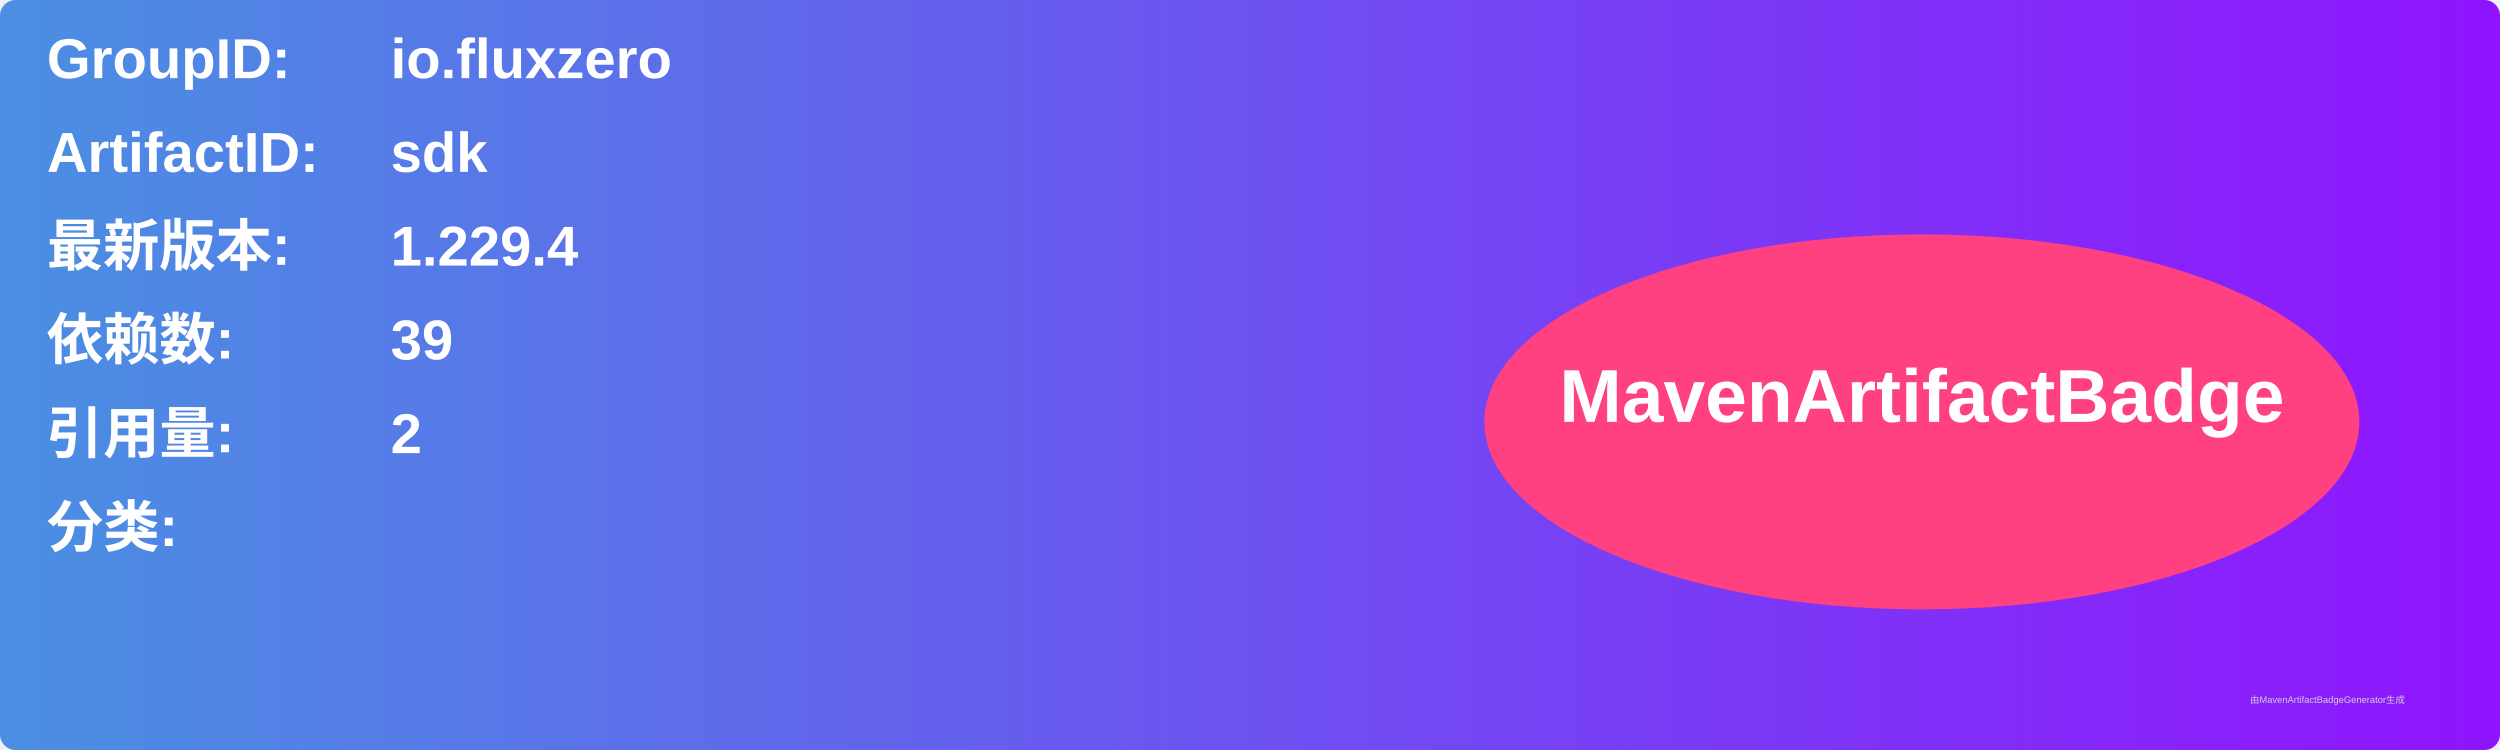
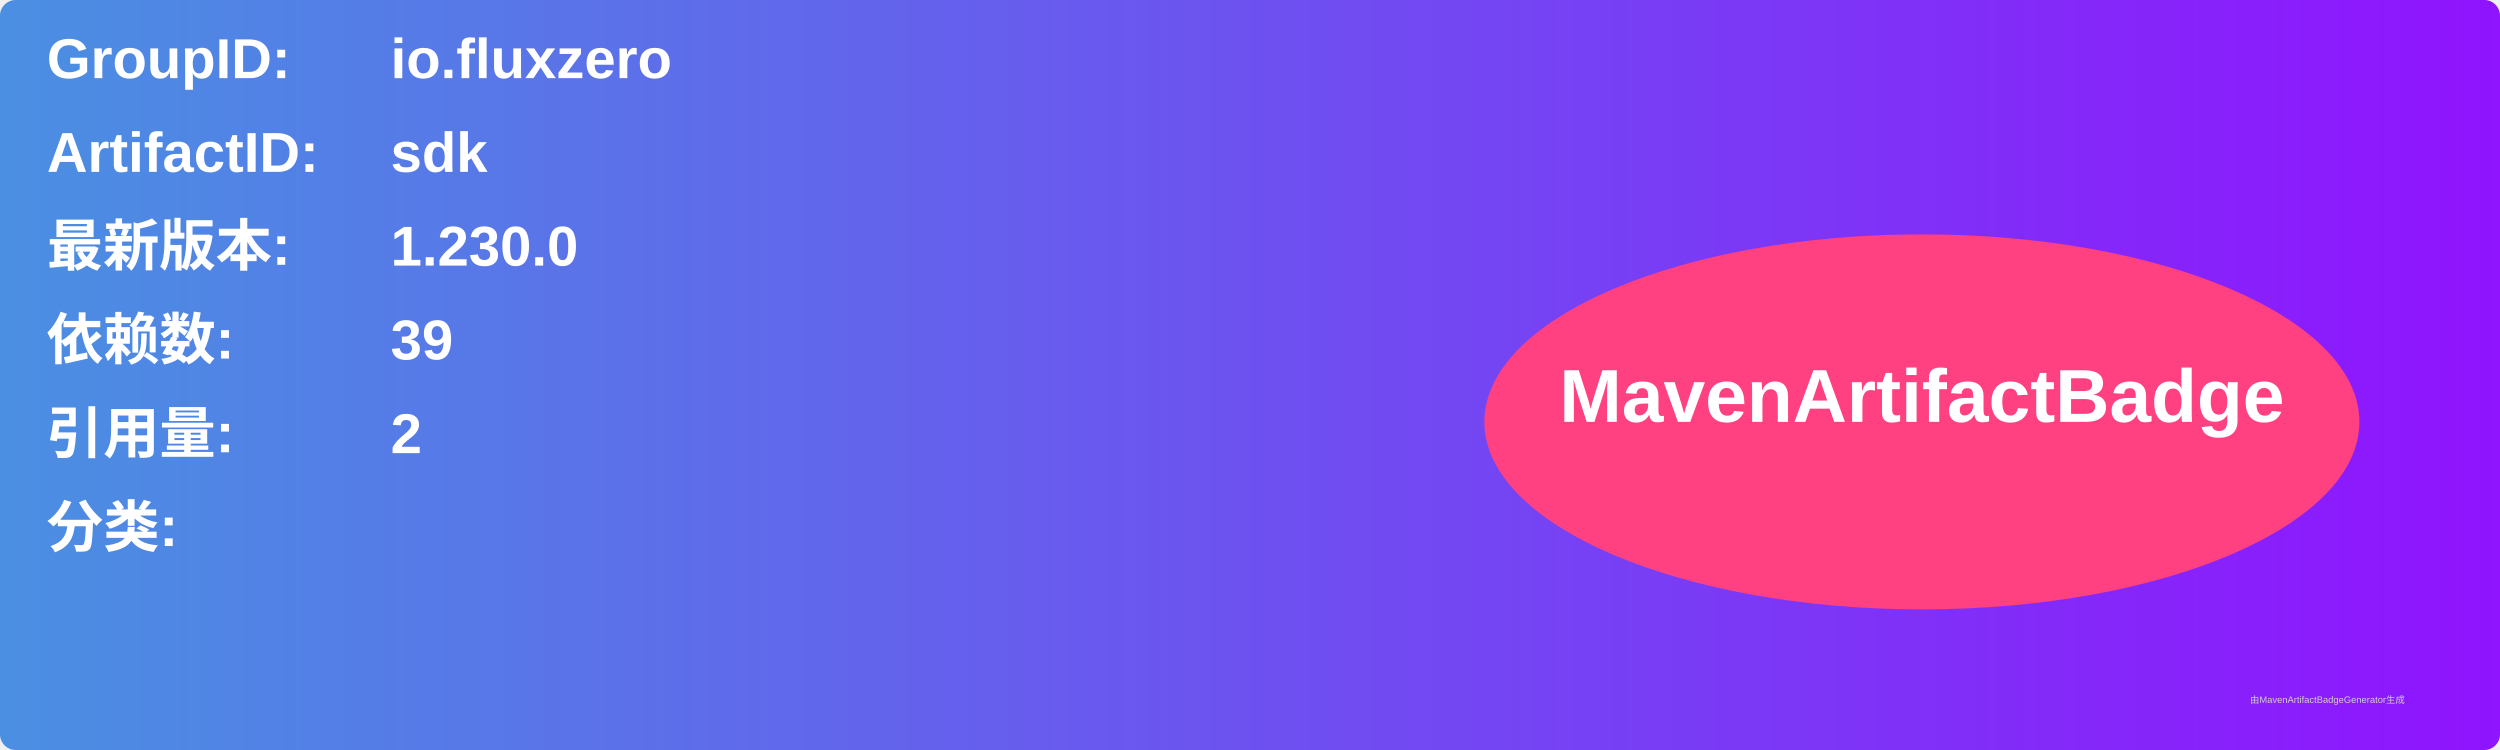
<svg xmlns="http://www.w3.org/2000/svg" width="800" height="240" viewBox="0 0 800 240">
  <linearGradient id="grad" x1="0%" y1="0%" x2="100%" y2="0%">
    <stop offset="0%" stop-color="#4a90e2" />
    <stop offset="100%" stop-color="#9013fe" />
  </linearGradient>
  <rect width="100%" height="100%" rx="5" ry="5" fill="url(#grad)" />
  <g transform="translate(15, 15)">
    <text x="0" y="10" font-family="Arial" font-size="18" fill="white" font-weight="bold" width="260">GroupID:</text>
    <text x="110" y="10" font-family="Arial" font-size="18" fill="white" font-weight="bold" width="460">io.fluxzero</text>
    <text x="0" y="40" font-family="Arial" font-size="18" fill="white" font-weight="bold" width="260">ArtifactID:</text>
    <text x="110" y="40" font-family="Arial" font-size="18" fill="white" font-weight="bold" width="460">sdk</text>
    <text x="0" y="70" font-family="Arial" font-size="18" fill="white" font-weight="bold">最新版本:</text>
    <text x="110" y="70" font-family="Arial" font-size="18" fill="white" font-weight="bold">
-       <tspan font-weight="bold">1.229.4</tspan>
+       <tspan font-weight="bold">1.230.0</tspan>
    </text>
    <text x="0" y="100" font-family="Arial" font-size="18" fill="white" font-weight="bold">依赖数: </text>
    <text x="110" y="100" font-family="Arial" font-size="18" fill="white">
      <tspan font-weight="bold">39</tspan>
    </text>
    <text x="0" y="130" font-family="Arial" font-size="18" fill="white" font-weight="bold">引用量: </text>
    <text x="110" y="130" font-family="Arial" font-size="18" fill="white">
      <tspan font-weight="bold">2</tspan>
    </text>
    <text x="0" y="160" font-family="Arial" font-size="18" fill="white" font-weight="bold">分类:</text>
    <text x="10" y="190" font-family="Arial" font-size="10" fill="white">
      <tspan font-weight="bold" />
    </text>
    <ellipse cx="600" cy="120" rx="140" ry="60" fill="#ff4081" />
    <text x="600" y="120" text-anchor="middle" font-family="Arial" font-size="24" fill="white" font-weight="bold">MavenArtifactBadge</text>
  </g>
  <text x="720" y="225" font-family="Arial" font-size="3" fill="#d0d0d0">由MavenArtifactBadgeGenerator生成</text>
</svg>
